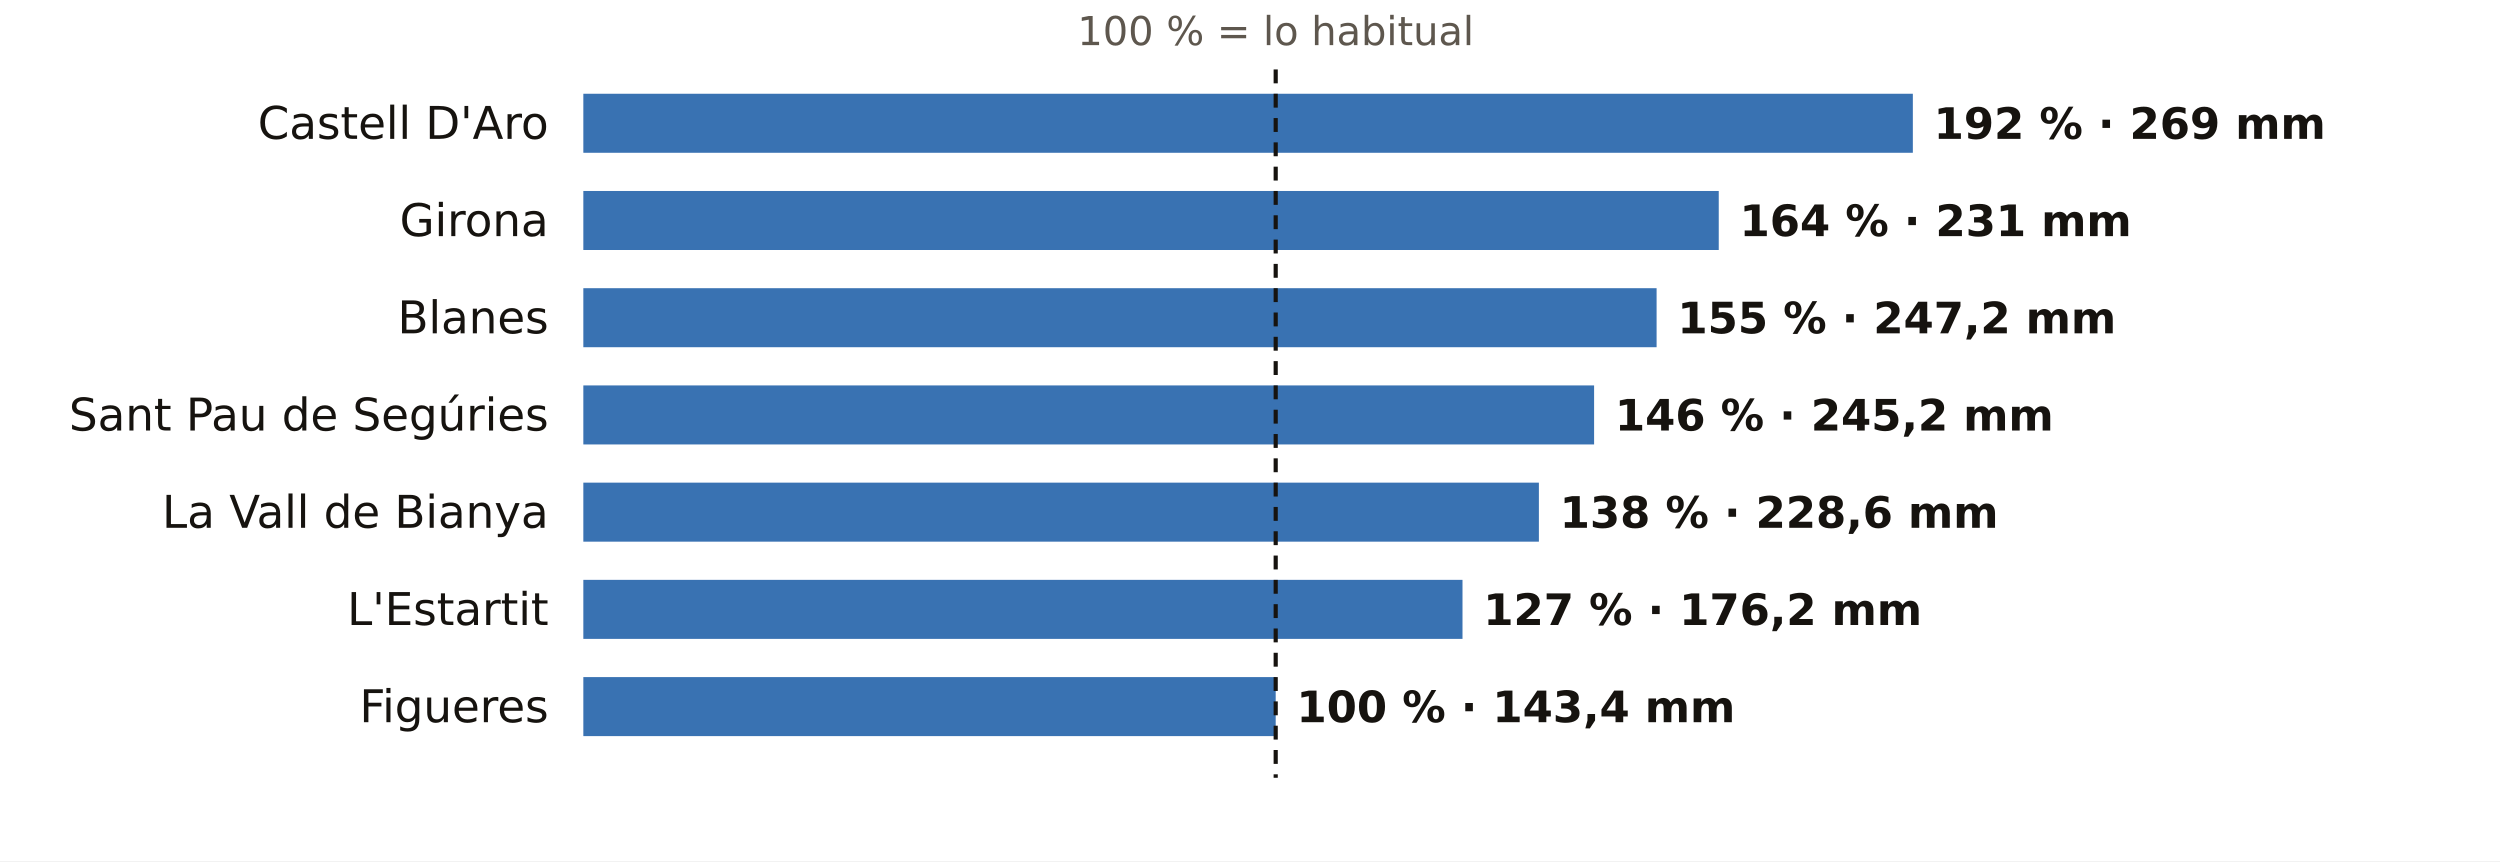
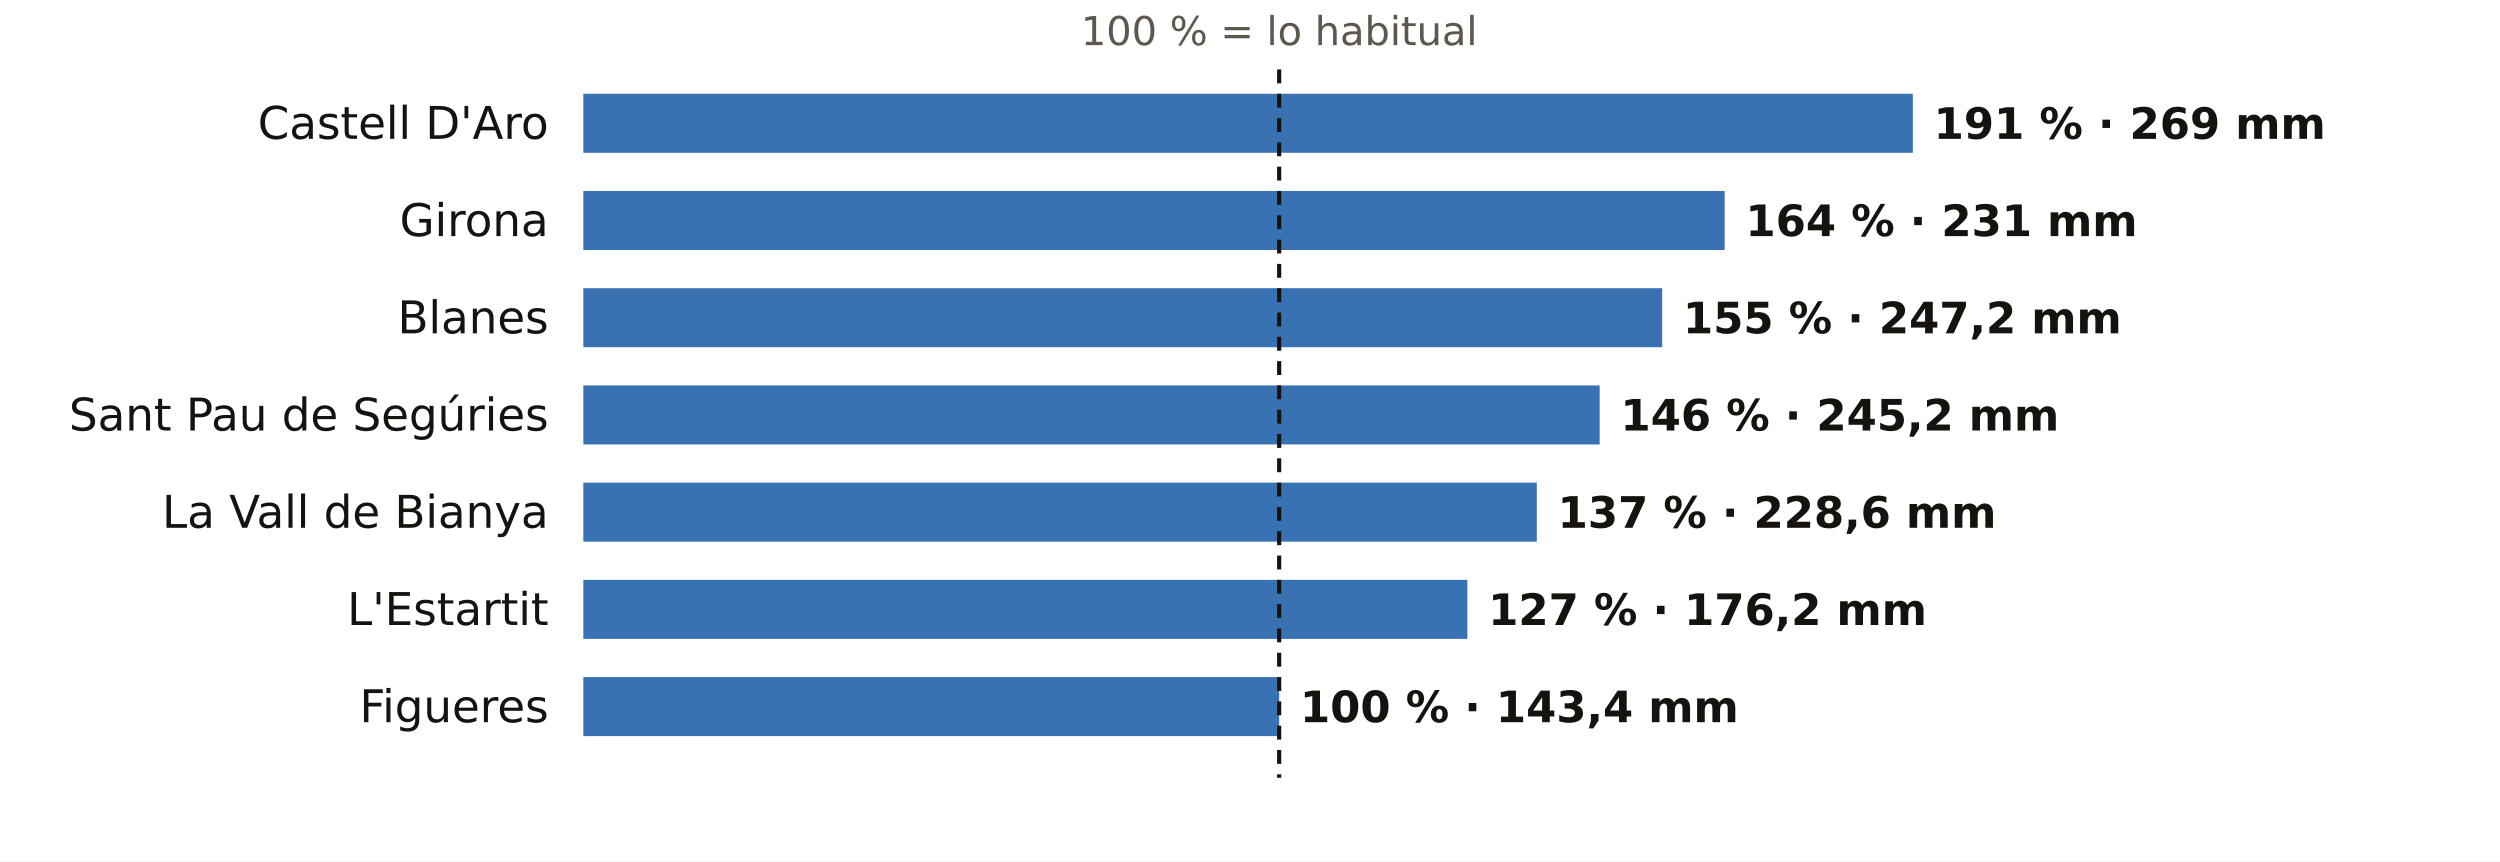
<svg xmlns="http://www.w3.org/2000/svg" viewBox="0 0 720 248" width="720" height="248" role="img" aria-label="El otoño en los pluviómetros de AEMET de Girona: % de lo habitual">
  <rect width="720" height="248" fill="#FFFFFF" />
-   <text x="367.4" y="13.0" font-size="11.5" fill="#5E574E" text-anchor="middle" font-weight="400" font-family="Public Sans, DejaVu Sans, Arial, sans-serif">100 % = lo habitual</text>
+   <text x="368.4" y="13.0" font-size="11.5" fill="#5E574E" text-anchor="middle" font-weight="400" font-family="Public Sans, DejaVu Sans, Arial, sans-serif">100 % = lo habitual</text>
  <text x="158.0" y="40.0" font-size="13" fill="#16130F" text-anchor="end" font-weight="500" font-family="Public Sans, DejaVu Sans, Arial, sans-serif">Castell D'Aro</text>
  <rect x="168" y="27" width="382.9" height="17" fill="#1F5FA8" opacity="0.88" />
-   <text x="556.9" y="40.0" font-size="12.5" fill="#16130F" text-anchor="start" font-weight="600" font-family="Public Sans, DejaVu Sans, Arial, sans-serif">192 % · 269 mm</text>
+   <text x="556.9" y="40.0" font-size="12.5" fill="#16130F" text-anchor="start" font-weight="600" font-family="Public Sans, DejaVu Sans, Arial, sans-serif">191 % · 269 mm</text>
  <text x="158.0" y="68.0" font-size="13" fill="#16130F" text-anchor="end" font-weight="500" font-family="Public Sans, DejaVu Sans, Arial, sans-serif">Girona</text>
-   <rect x="168" y="55" width="327.0" height="17" fill="#1F5FA8" opacity="0.88" />
-   <text x="501.0" y="68.0" font-size="12.5" fill="#16130F" text-anchor="start" font-weight="600" font-family="Public Sans, DejaVu Sans, Arial, sans-serif">164 % · 231 mm</text>
+   <rect x="168" y="55" width="328.7" height="17" fill="#1F5FA8" opacity="0.88" />
+   <text x="502.7" y="68.0" font-size="12.5" fill="#16130F" text-anchor="start" font-weight="600" font-family="Public Sans, DejaVu Sans, Arial, sans-serif">164 % · 231 mm</text>
  <text x="158.0" y="96.0" font-size="13" fill="#16130F" text-anchor="end" font-weight="500" font-family="Public Sans, DejaVu Sans, Arial, sans-serif">Blanes</text>
-   <rect x="168" y="83" width="309.1" height="17" fill="#1F5FA8" opacity="0.88" />
-   <text x="483.1" y="96.0" font-size="12.5" fill="#16130F" text-anchor="start" font-weight="600" font-family="Public Sans, DejaVu Sans, Arial, sans-serif">155 % · 247,2 mm</text>
+   <rect x="168" y="83" width="310.7" height="17" fill="#1F5FA8" opacity="0.88" />
+   <text x="484.7" y="96.0" font-size="12.5" fill="#16130F" text-anchor="start" font-weight="600" font-family="Public Sans, DejaVu Sans, Arial, sans-serif">155 % · 247,2 mm</text>
  <text x="158.0" y="124.0" font-size="13" fill="#16130F" text-anchor="end" font-weight="500" font-family="Public Sans, DejaVu Sans, Arial, sans-serif">Sant Pau de Segúries</text>
-   <rect x="168" y="111" width="291.1" height="17" fill="#1F5FA8" opacity="0.88" />
-   <text x="465.1" y="124.0" font-size="12.5" fill="#16130F" text-anchor="start" font-weight="600" font-family="Public Sans, DejaVu Sans, Arial, sans-serif">146 % · 245,2 mm</text>
+   <rect x="168" y="111" width="292.7" height="17" fill="#1F5FA8" opacity="0.88" />
+   <text x="466.7" y="124.0" font-size="12.5" fill="#16130F" text-anchor="start" font-weight="600" font-family="Public Sans, DejaVu Sans, Arial, sans-serif">146 % · 245,2 mm</text>
  <text x="158.0" y="152.0" font-size="13" fill="#16130F" text-anchor="end" font-weight="500" font-family="Public Sans, DejaVu Sans, Arial, sans-serif">La Vall de Bianya</text>
-   <rect x="168" y="139" width="275.2" height="17" fill="#1F5FA8" opacity="0.88" />
-   <text x="449.2" y="152.0" font-size="12.5" fill="#16130F" text-anchor="start" font-weight="600" font-family="Public Sans, DejaVu Sans, Arial, sans-serif">138 % · 228,6 mm</text>
+   <rect x="168" y="139" width="274.6" height="17" fill="#1F5FA8" opacity="0.88" />
+   <text x="448.6" y="152.0" font-size="12.5" fill="#16130F" text-anchor="start" font-weight="600" font-family="Public Sans, DejaVu Sans, Arial, sans-serif">137 % · 228,6 mm</text>
  <text x="158.0" y="180.0" font-size="13" fill="#16130F" text-anchor="end" font-weight="500" font-family="Public Sans, DejaVu Sans, Arial, sans-serif">L'Estartit</text>
-   <rect x="168" y="167" width="253.2" height="17" fill="#1F5FA8" opacity="0.88" />
-   <text x="427.2" y="180.0" font-size="12.5" fill="#16130F" text-anchor="start" font-weight="600" font-family="Public Sans, DejaVu Sans, Arial, sans-serif">127 % · 176,2 mm</text>
+   <rect x="168" y="167" width="254.6" height="17" fill="#1F5FA8" opacity="0.88" />
+   <text x="428.6" y="180.0" font-size="12.5" fill="#16130F" text-anchor="start" font-weight="600" font-family="Public Sans, DejaVu Sans, Arial, sans-serif">127 % · 176,2 mm</text>
  <text x="158.0" y="208.0" font-size="13" fill="#16130F" text-anchor="end" font-weight="500" font-family="Public Sans, DejaVu Sans, Arial, sans-serif">Figueres</text>
-   <rect x="168" y="195" width="199.4" height="17" fill="#1F5FA8" opacity="0.88" />
-   <text x="373.4" y="208.0" font-size="12.5" fill="#16130F" text-anchor="start" font-weight="600" font-family="Public Sans, DejaVu Sans, Arial, sans-serif">100 % · 143,4 mm</text>
-   <line x1="367.4" x2="367.4" y1="20" y2="224" stroke="#16130F" stroke-width="1.2" stroke-dasharray="4 3" />
+   <rect x="168" y="195" width="200.4" height="17" fill="#1F5FA8" opacity="0.88" />
+   <text x="374.4" y="208.0" font-size="12.5" fill="#16130F" text-anchor="start" font-weight="600" font-family="Public Sans, DejaVu Sans, Arial, sans-serif">100 % · 143,4 mm</text>
+   <line x1="368.4" x2="368.4" y1="20" y2="224" stroke="#16130F" stroke-width="1.2" stroke-dasharray="4 3" />
</svg>
